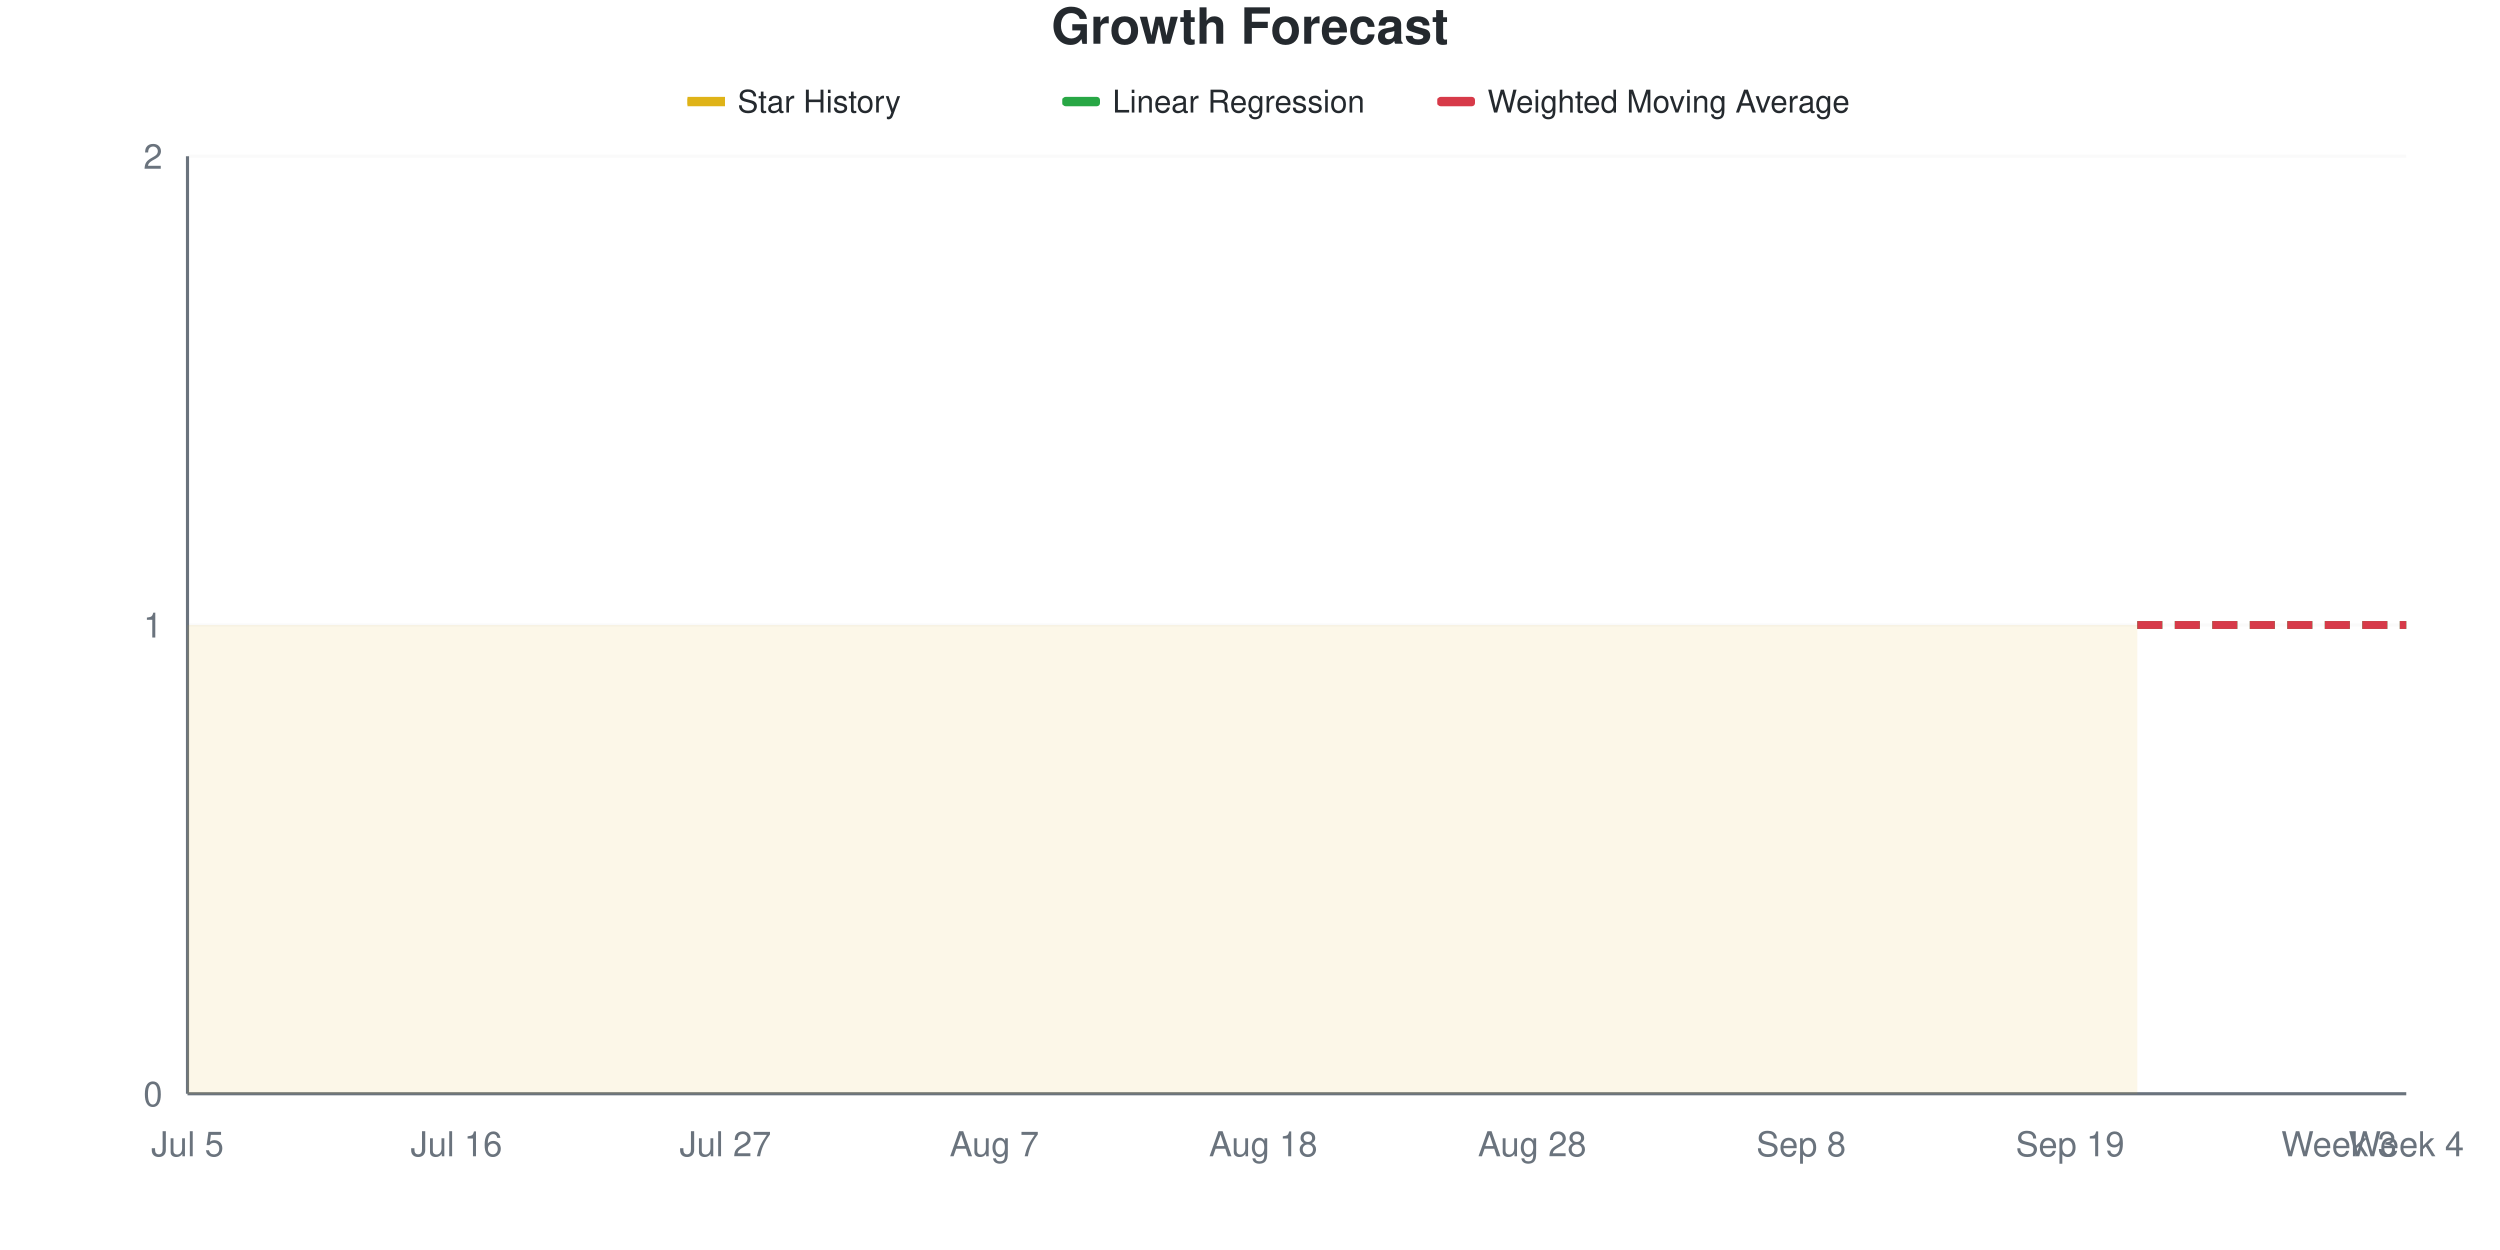
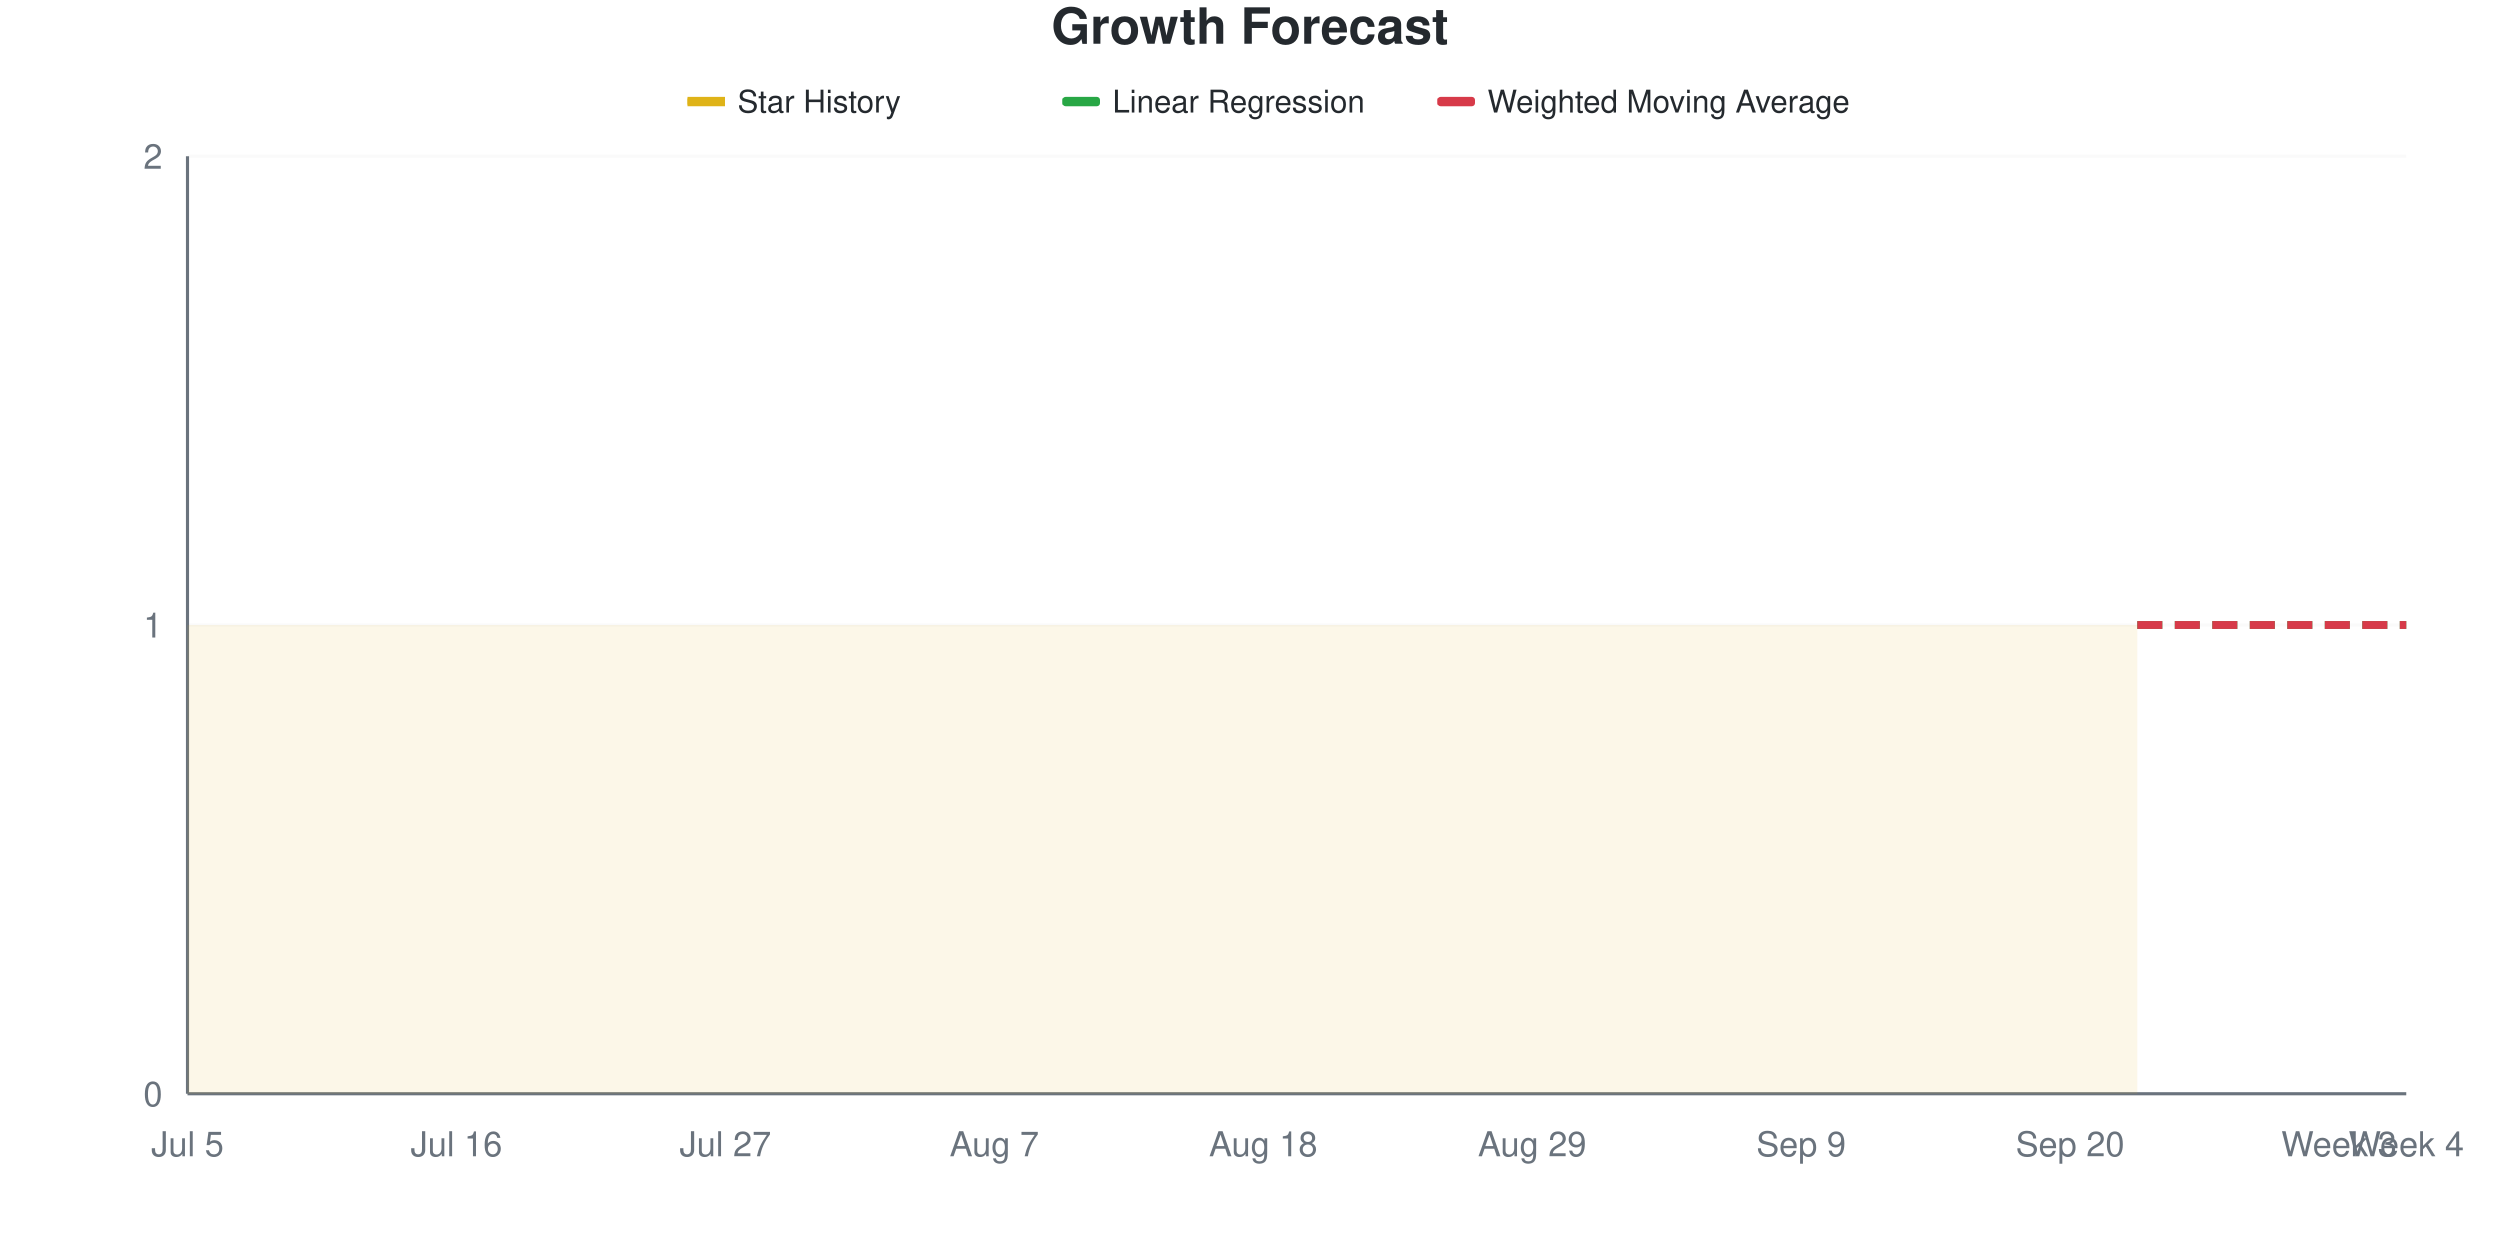
<svg xmlns="http://www.w3.org/2000/svg" viewBox="0 0 800 400" width="800" height="400">
  <style>
    @keyframes drawLine {
      to { stroke-dashoffset: 0; }
    }
    @keyframes fadeInPoint {
      from { opacity: 0; }
      to { opacity: 1; }
    }
    .data-line-0 {
      stroke-dasharray: 1161;
      stroke-dashoffset: 1161;
      animation: drawLine 2s ease-out forwards;
    }
    .data-point {
      opacity: 0;
      animation: fadeInPoint 0.5s ease-out forwards;
    }
    .chart-bg { fill: #fff; }
    .chart-text { fill: #24292e; }
    .chart-muted { fill: #6a737d; }
    .chart-grid { stroke: #eee; }
    .chart-axis { stroke: #6a737d; }
    @media (prefers-color-scheme: dark) {
      .chart-bg { fill: #0d1117; }
      .chart-text { fill: #e6edf3; }
      .chart-muted { fill: #8b949e; }
      .chart-grid { stroke: #21262d; }
      .chart-axis { stroke: #8b949e; }
    }
  </style>
  <rect width="800" height="400" class="chart-bg" />
  <text x="400" y="14" text-anchor="middle" class="chart-text" font-size="16" font-weight="bold" font-family="-apple-system, BlinkMacSystemFont, 'Segoe UI', Helvetica, Arial, sans-serif">Growth Forecast</text>
  <g class="legend">
    <rect x="220" y="31" width="12" height="3" fill="#dfb317" />
    <line x1="220" y1="32.5" x2="232" y2="32.5" stroke="#dfb317" stroke-width="2" />
    <text x="236" y="36" class="chart-text" font-size="10" font-family="-apple-system, BlinkMacSystemFont, 'Segoe UI', Helvetica, Arial, sans-serif">Star History</text>
    <rect x="340" y="31" width="12" height="3" fill="#28a745" rx="1" />
    <line x1="340" y1="32.5" x2="352" y2="32.5" stroke="#28a745" stroke-width="2" stroke-dasharray="4,2" />
    <text x="356" y="36" class="chart-text" font-size="10" font-family="-apple-system, BlinkMacSystemFont, 'Segoe UI', Helvetica, Arial, sans-serif">Linear Regression</text>
    <rect x="460" y="31" width="12" height="3" fill="#d73a49" rx="1" />
    <line x1="460" y1="32.5" x2="472" y2="32.5" stroke="#d73a49" stroke-width="2" stroke-dasharray="4,2" />
    <text x="476" y="36" class="chart-text" font-size="10" font-family="-apple-system, BlinkMacSystemFont, 'Segoe UI', Helvetica, Arial, sans-serif">Weighted Moving Average</text>
  </g>
  <g class="grid">
    <line x1="60" y1="350" x2="770" y2="350" class="chart-grid" stroke-opacity="0.3" />
    <text x="52" y="354" text-anchor="end" class="chart-muted" font-size="11" font-family="-apple-system, BlinkMacSystemFont, 'Segoe UI', Helvetica, Arial, sans-serif">0</text>
    <line x1="60" y1="200" x2="770" y2="200" class="chart-grid" stroke-opacity="0.3" />
    <text x="52" y="204" text-anchor="end" class="chart-muted" font-size="11" font-family="-apple-system, BlinkMacSystemFont, 'Segoe UI', Helvetica, Arial, sans-serif">1</text>
    <line x1="60" y1="50" x2="770" y2="50" class="chart-grid" stroke-opacity="0.3" />
    <text x="52" y="54" text-anchor="end" class="chart-muted" font-size="11" font-family="-apple-system, BlinkMacSystemFont, 'Segoe UI', Helvetica, Arial, sans-serif">2</text>
  </g>
  <g class="milestones">
    
  </g>
  <g class="x-axis">
    <text x="60" y="370" text-anchor="middle" class="chart-muted" font-size="11" font-family="-apple-system, BlinkMacSystemFont, 'Segoe UI', Helvetica, Arial, sans-serif">Jul 5</text>
    <text x="146.061" y="370" text-anchor="middle" class="chart-muted" font-size="11" font-family="-apple-system, BlinkMacSystemFont, 'Segoe UI', Helvetica, Arial, sans-serif">Jul 16</text>
    <text x="232.121" y="370" text-anchor="middle" class="chart-muted" font-size="11" font-family="-apple-system, BlinkMacSystemFont, 'Segoe UI', Helvetica, Arial, sans-serif">Jul 27</text>
    <text x="318.182" y="370" text-anchor="middle" class="chart-muted" font-size="11" font-family="-apple-system, BlinkMacSystemFont, 'Segoe UI', Helvetica, Arial, sans-serif">Aug 7</text>
    <text x="404.242" y="370" text-anchor="middle" class="chart-muted" font-size="11" font-family="-apple-system, BlinkMacSystemFont, 'Segoe UI', Helvetica, Arial, sans-serif">Aug 18</text>
-     <text x="490.303" y="370" text-anchor="middle" class="chart-muted" font-size="11" font-family="-apple-system, BlinkMacSystemFont, 'Segoe UI', Helvetica, Arial, sans-serif">Aug 28</text>
-     <text x="576.364" y="370" text-anchor="middle" class="chart-muted" font-size="11" font-family="-apple-system, BlinkMacSystemFont, 'Segoe UI', Helvetica, Arial, sans-serif">Sep 8</text>
-     <text x="662.424" y="370" text-anchor="middle" class="chart-muted" font-size="11" font-family="-apple-system, BlinkMacSystemFont, 'Segoe UI', Helvetica, Arial, sans-serif">Sep 19</text>
+     <text x="490.303" y="370" text-anchor="middle" class="chart-muted" font-size="11" font-family="-apple-system, BlinkMacSystemFont, 'Segoe UI', Helvetica, Arial, sans-serif">Aug 29</text>
+     <text x="576.364" y="370" text-anchor="middle" class="chart-muted" font-size="11" font-family="-apple-system, BlinkMacSystemFont, 'Segoe UI', Helvetica, Arial, sans-serif">Sep 9</text>
+     <text x="662.424" y="370" text-anchor="middle" class="chart-muted" font-size="11" font-family="-apple-system, BlinkMacSystemFont, 'Segoe UI', Helvetica, Arial, sans-serif">Sep 20</text>
    <text x="748.485" y="370" text-anchor="middle" class="chart-muted" font-size="11" font-family="-apple-system, BlinkMacSystemFont, 'Segoe UI', Helvetica, Arial, sans-serif">Week 3</text>
    <text x="770" y="370" text-anchor="middle" class="chart-muted" font-size="11" font-family="-apple-system, BlinkMacSystemFont, 'Segoe UI', Helvetica, Arial, sans-serif">Week 4</text>
  </g>
  <line x1="60" y1="50" x2="60" y2="350" class="chart-axis" stroke-width="1" />
  <line x1="60" y1="350" x2="770" y2="350" class="chart-axis" stroke-width="1" />
  <path d="M60,350 L60,200 C67.172,200 74.343,200 81.515,200 C88.687,200 95.859,200 103.03,200 C110.202,200 117.374,200 124.545,200 C131.717,200 138.889,200 146.061,200 C153.232,200 160.404,200 167.576,200 C174.747,200 181.919,200 189.091,200 C196.263,200 203.434,200 210.606,200 C217.778,200 224.949,200 232.121,200 C239.293,200 246.465,200 253.636,200 C260.808,200 267.98,200 275.152,200 C282.323,200 289.495,200 296.667,200 C303.838,200 311.01,200 318.182,200 C325.354,200 332.525,200 339.697,200 C346.869,200 354.04,200 361.212,200 C368.384,200 375.556,200 382.727,200 C389.899,200 397.071,200 404.242,200 C411.414,200 418.586,200 425.758,200 C432.929,200 440.101,200 447.273,200 C454.444,200 461.616,200 468.788,200 C475.96,200 483.131,200 490.303,200 C497.475,200 504.646,200 511.818,200 C518.99,200 526.162,200 533.333,200 C540.505,200 547.677,200 554.848,200 C562.02,200 569.192,200 576.364,200 C583.535,200 590.707,200 597.879,200 C605.051,200 612.222,200 619.394,200 C626.566,200 633.737,200 640.909,200 C648.081,200 655.253,200 662.424,200 C669.596,200 676.768,200 683.939,200 L683.939,350 L60,350 Z" fill="#dfb317" fill-opacity="0.1" />
  <path d="M60,350 L60,200 C67.172,200 74.343,200 81.515,200 C88.687,200 95.859,200 103.03,200 C110.202,200 117.374,200 124.545,200 C131.717,200 138.889,200 146.061,200 C153.232,200 160.404,200 167.576,200 C174.747,200 181.919,200 189.091,200 C196.263,200 203.434,200 210.606,200 C217.778,200 224.949,200 232.121,200 C239.293,200 246.465,200 253.636,200 C260.808,200 267.98,200 275.152,200 C282.323,200 289.495,200 296.667,200 C303.838,200 311.01,200 318.182,200 C325.354,200 332.525,200 339.697,200 C346.869,200 354.04,200 361.212,200 C368.384,200 375.556,200 382.727,200 C389.899,200 397.071,200 404.242,200 C411.414,200 418.586,200 425.758,200 C432.929,200 440.101,200 447.273,200 C454.444,200 461.616,200 468.788,200 C475.96,200 483.131,200 490.303,200 C497.475,200 504.646,200 511.818,200 C518.99,200 526.162,200 533.333,200 C540.505,200 547.677,200 554.848,200 C562.02,200 569.192,200 576.364,200 C583.535,200 590.707,200 597.879,200 C605.051,200 612.222,200 619.394,200 C626.566,200 633.737,200 640.909,200 C648.081,200 655.253,200 662.424,200 C669.596,200 676.768,200 683.939,200" fill="none" stroke="#dfb317" stroke-width="2.5" class="data-line-0" />
  <path d="M683.939,200 C691.111,200 698.283,200 705.455,200 C712.626,200 719.798,200 726.97,200 C734.141,200 741.313,200 748.485,200 C755.657,200 762.828,200 770,200" fill="none" stroke="#28a745" stroke-width="2.5" stroke-dasharray="8,4" />
  <path d="M683.939,200 C691.111,200 698.283,200 705.455,200 C712.626,200 719.798,200 726.97,200 C734.141,200 741.313,200 748.485,200 C755.657,200 762.828,200 770,200" fill="none" stroke="#d73a49" stroke-width="2.5" stroke-dasharray="8,4" />
  <g class="points">
    <circle cx="60" cy="200" r="4" fill="#dfb317" class="data-point" style="animation-delay: 1.50s" />
    <circle cx="81.515" cy="200" r="4" fill="#dfb317" class="data-point" style="animation-delay: 1.55s" />
    <circle cx="103.03" cy="200" r="4" fill="#dfb317" class="data-point" style="animation-delay: 1.60s" />
    <circle cx="124.545" cy="200" r="4" fill="#dfb317" class="data-point" style="animation-delay: 1.65s" />
    <circle cx="146.061" cy="200" r="4" fill="#dfb317" class="data-point" style="animation-delay: 1.70s" />
    <circle cx="167.576" cy="200" r="4" fill="#dfb317" class="data-point" style="animation-delay: 1.75s" />
    <circle cx="189.091" cy="200" r="4" fill="#dfb317" class="data-point" style="animation-delay: 1.80s" />
    <circle cx="210.606" cy="200" r="4" fill="#dfb317" class="data-point" style="animation-delay: 1.85s" />
    <circle cx="232.121" cy="200" r="4" fill="#dfb317" class="data-point" style="animation-delay: 1.90s" />
    <circle cx="253.636" cy="200" r="4" fill="#dfb317" class="data-point" style="animation-delay: 1.95s" />
    <circle cx="275.152" cy="200" r="4" fill="#dfb317" class="data-point" style="animation-delay: 2.00s" />
    <circle cx="296.667" cy="200" r="4" fill="#dfb317" class="data-point" style="animation-delay: 2.05s" />
    <circle cx="318.182" cy="200" r="4" fill="#dfb317" class="data-point" style="animation-delay: 2.10s" />
    <circle cx="339.697" cy="200" r="4" fill="#dfb317" class="data-point" style="animation-delay: 2.15s" />
    <circle cx="361.212" cy="200" r="4" fill="#dfb317" class="data-point" style="animation-delay: 2.20s" />
    <circle cx="382.727" cy="200" r="4" fill="#dfb317" class="data-point" style="animation-delay: 2.25s" />
    <circle cx="404.242" cy="200" r="4" fill="#dfb317" class="data-point" style="animation-delay: 2.30s" />
    <circle cx="425.758" cy="200" r="4" fill="#dfb317" class="data-point" style="animation-delay: 2.35s" />
    <circle cx="447.273" cy="200" r="4" fill="#dfb317" class="data-point" style="animation-delay: 2.40s" />
    <circle cx="468.788" cy="200" r="4" fill="#dfb317" class="data-point" style="animation-delay: 2.45s" />
    <circle cx="490.303" cy="200" r="4" fill="#dfb317" class="data-point" style="animation-delay: 2.50s" />
    <circle cx="511.818" cy="200" r="4" fill="#dfb317" class="data-point" style="animation-delay: 2.55s" />
    <circle cx="533.333" cy="200" r="4" fill="#dfb317" class="data-point" style="animation-delay: 2.60s" />
    <circle cx="554.848" cy="200" r="4" fill="#dfb317" class="data-point" style="animation-delay: 2.65s" />
    <circle cx="576.364" cy="200" r="4" fill="#dfb317" class="data-point" style="animation-delay: 2.70s" />
    <circle cx="597.879" cy="200" r="4" fill="#dfb317" class="data-point" style="animation-delay: 2.75s" />
    <circle cx="619.394" cy="200" r="4" fill="#dfb317" class="data-point" style="animation-delay: 2.80s" />
    <circle cx="640.909" cy="200" r="4" fill="#dfb317" class="data-point" style="animation-delay: 2.85s" />
    <circle cx="662.424" cy="200" r="4" fill="#dfb317" class="data-point" style="animation-delay: 2.90s" />
    <circle cx="683.939" cy="200" r="4" fill="#dfb317" class="data-point" style="animation-delay: 2.95s" />
  </g>
</svg>
